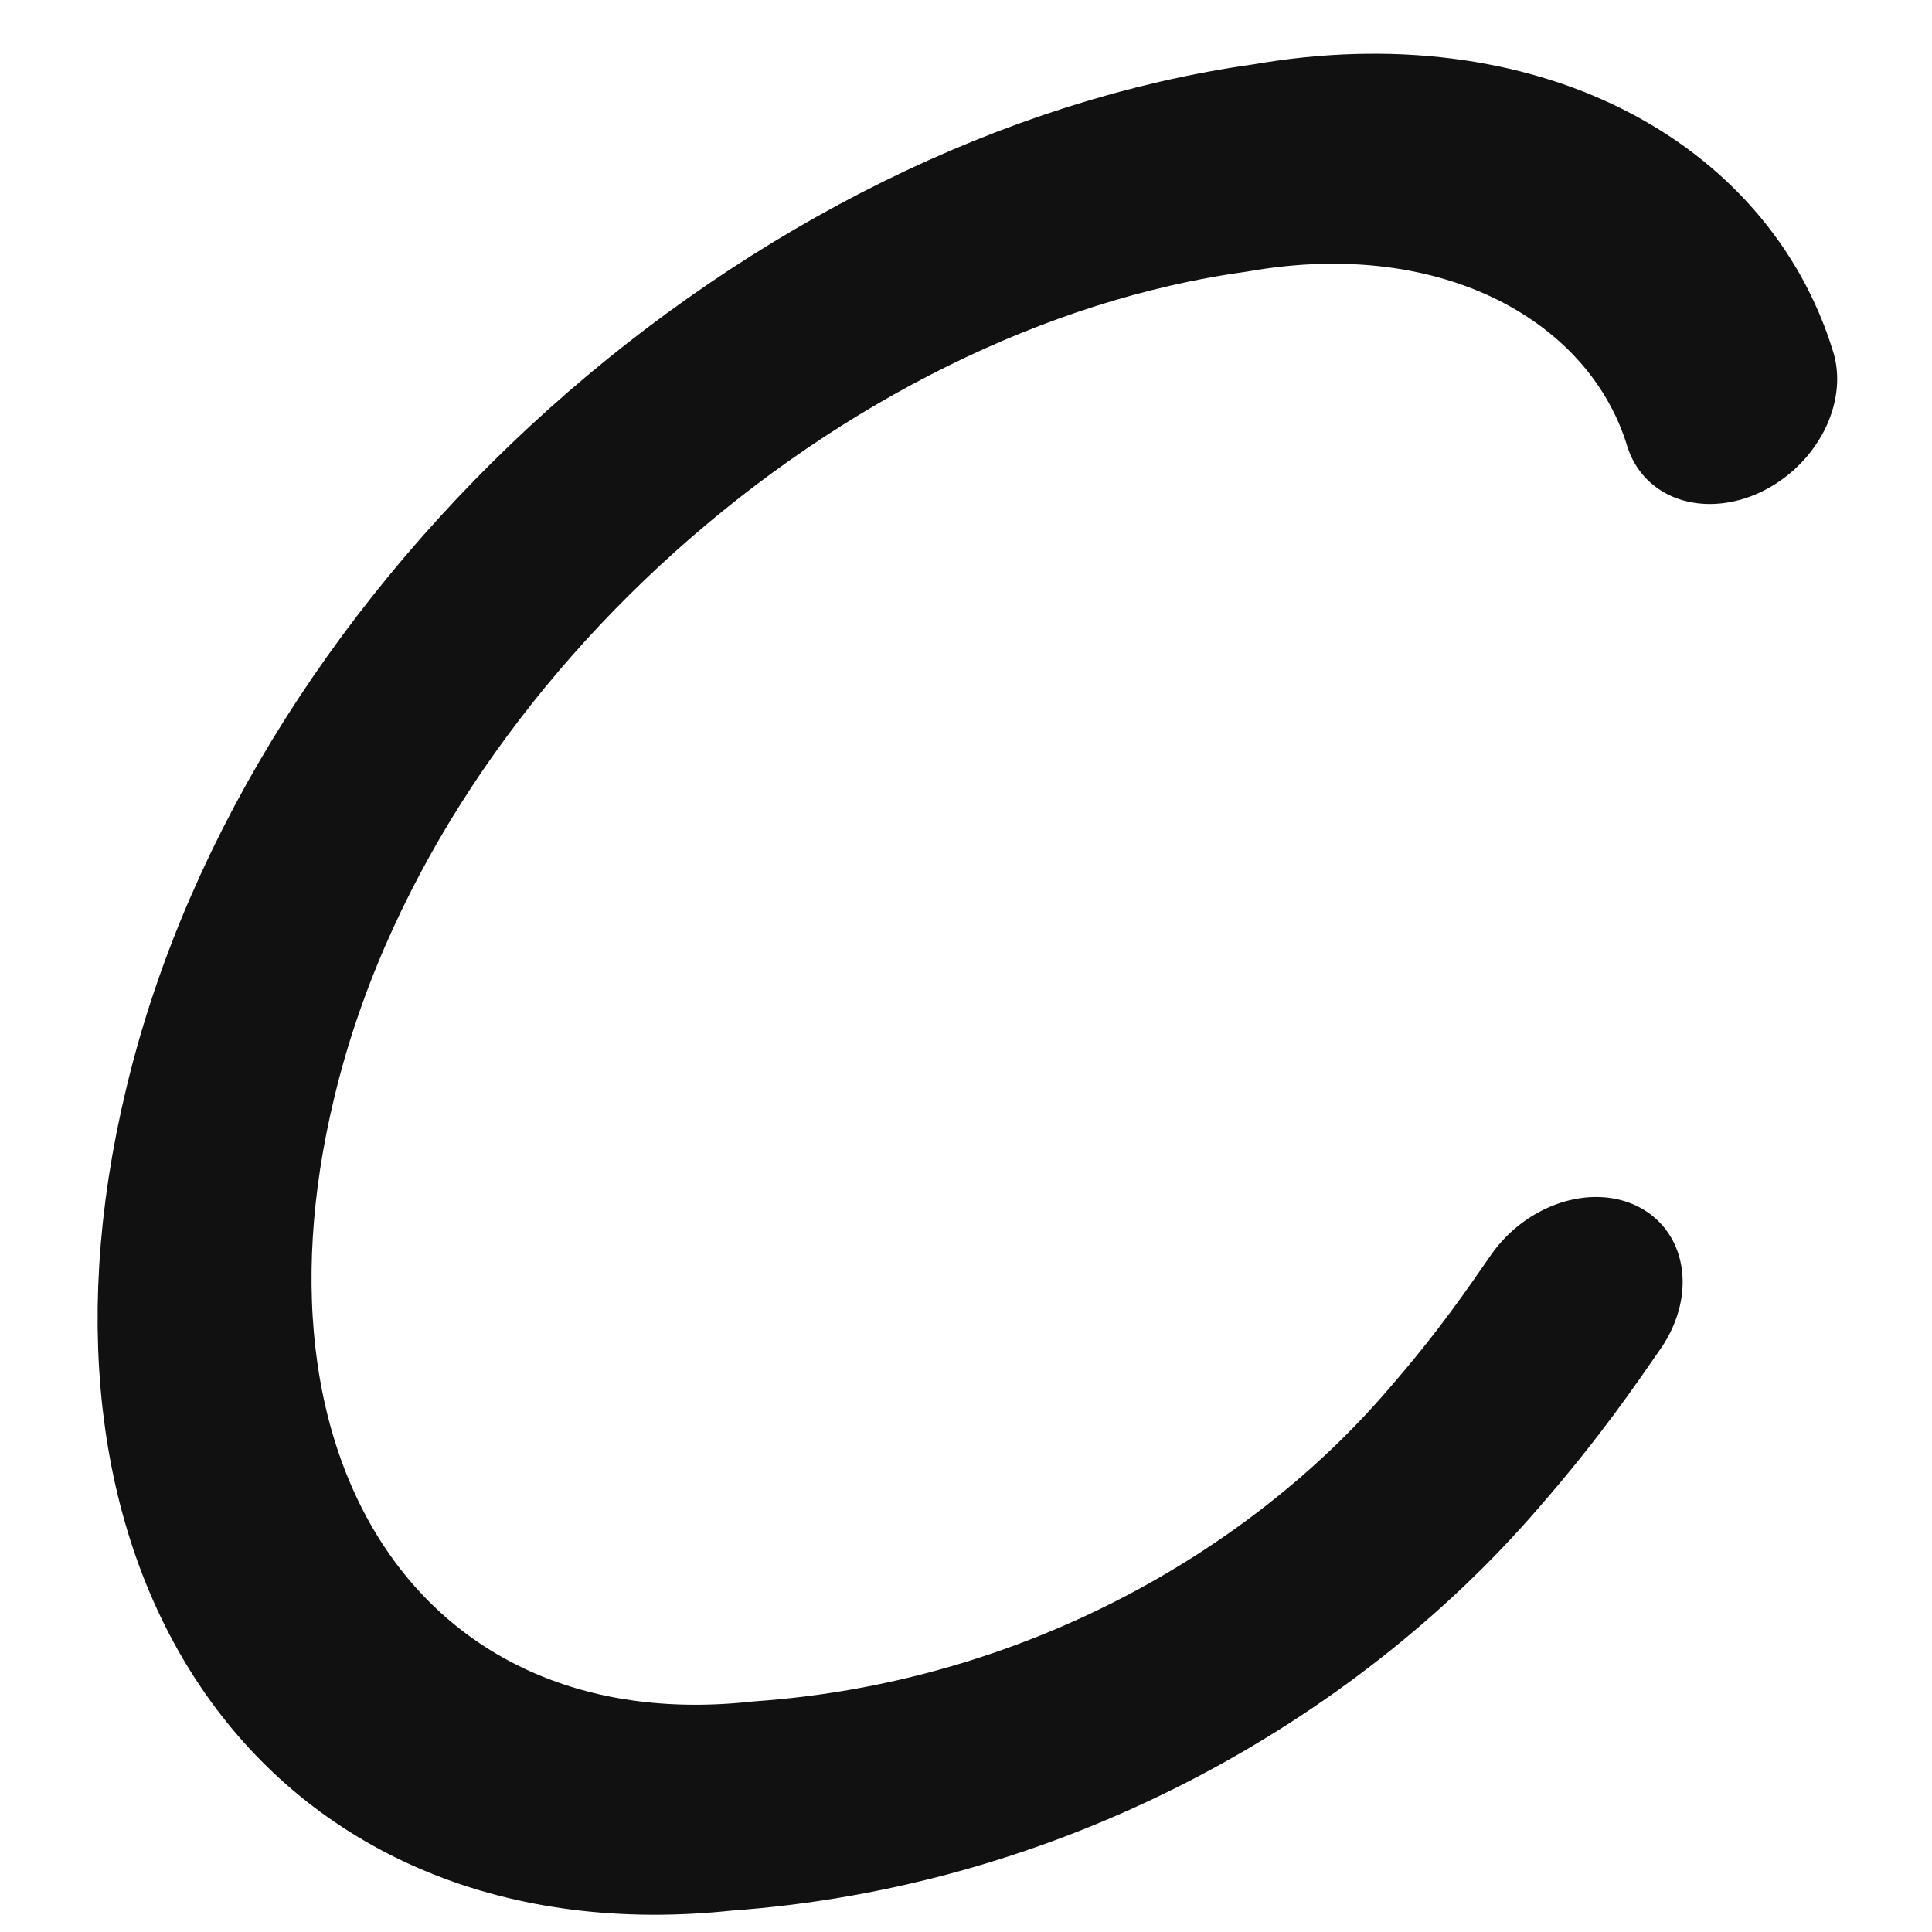
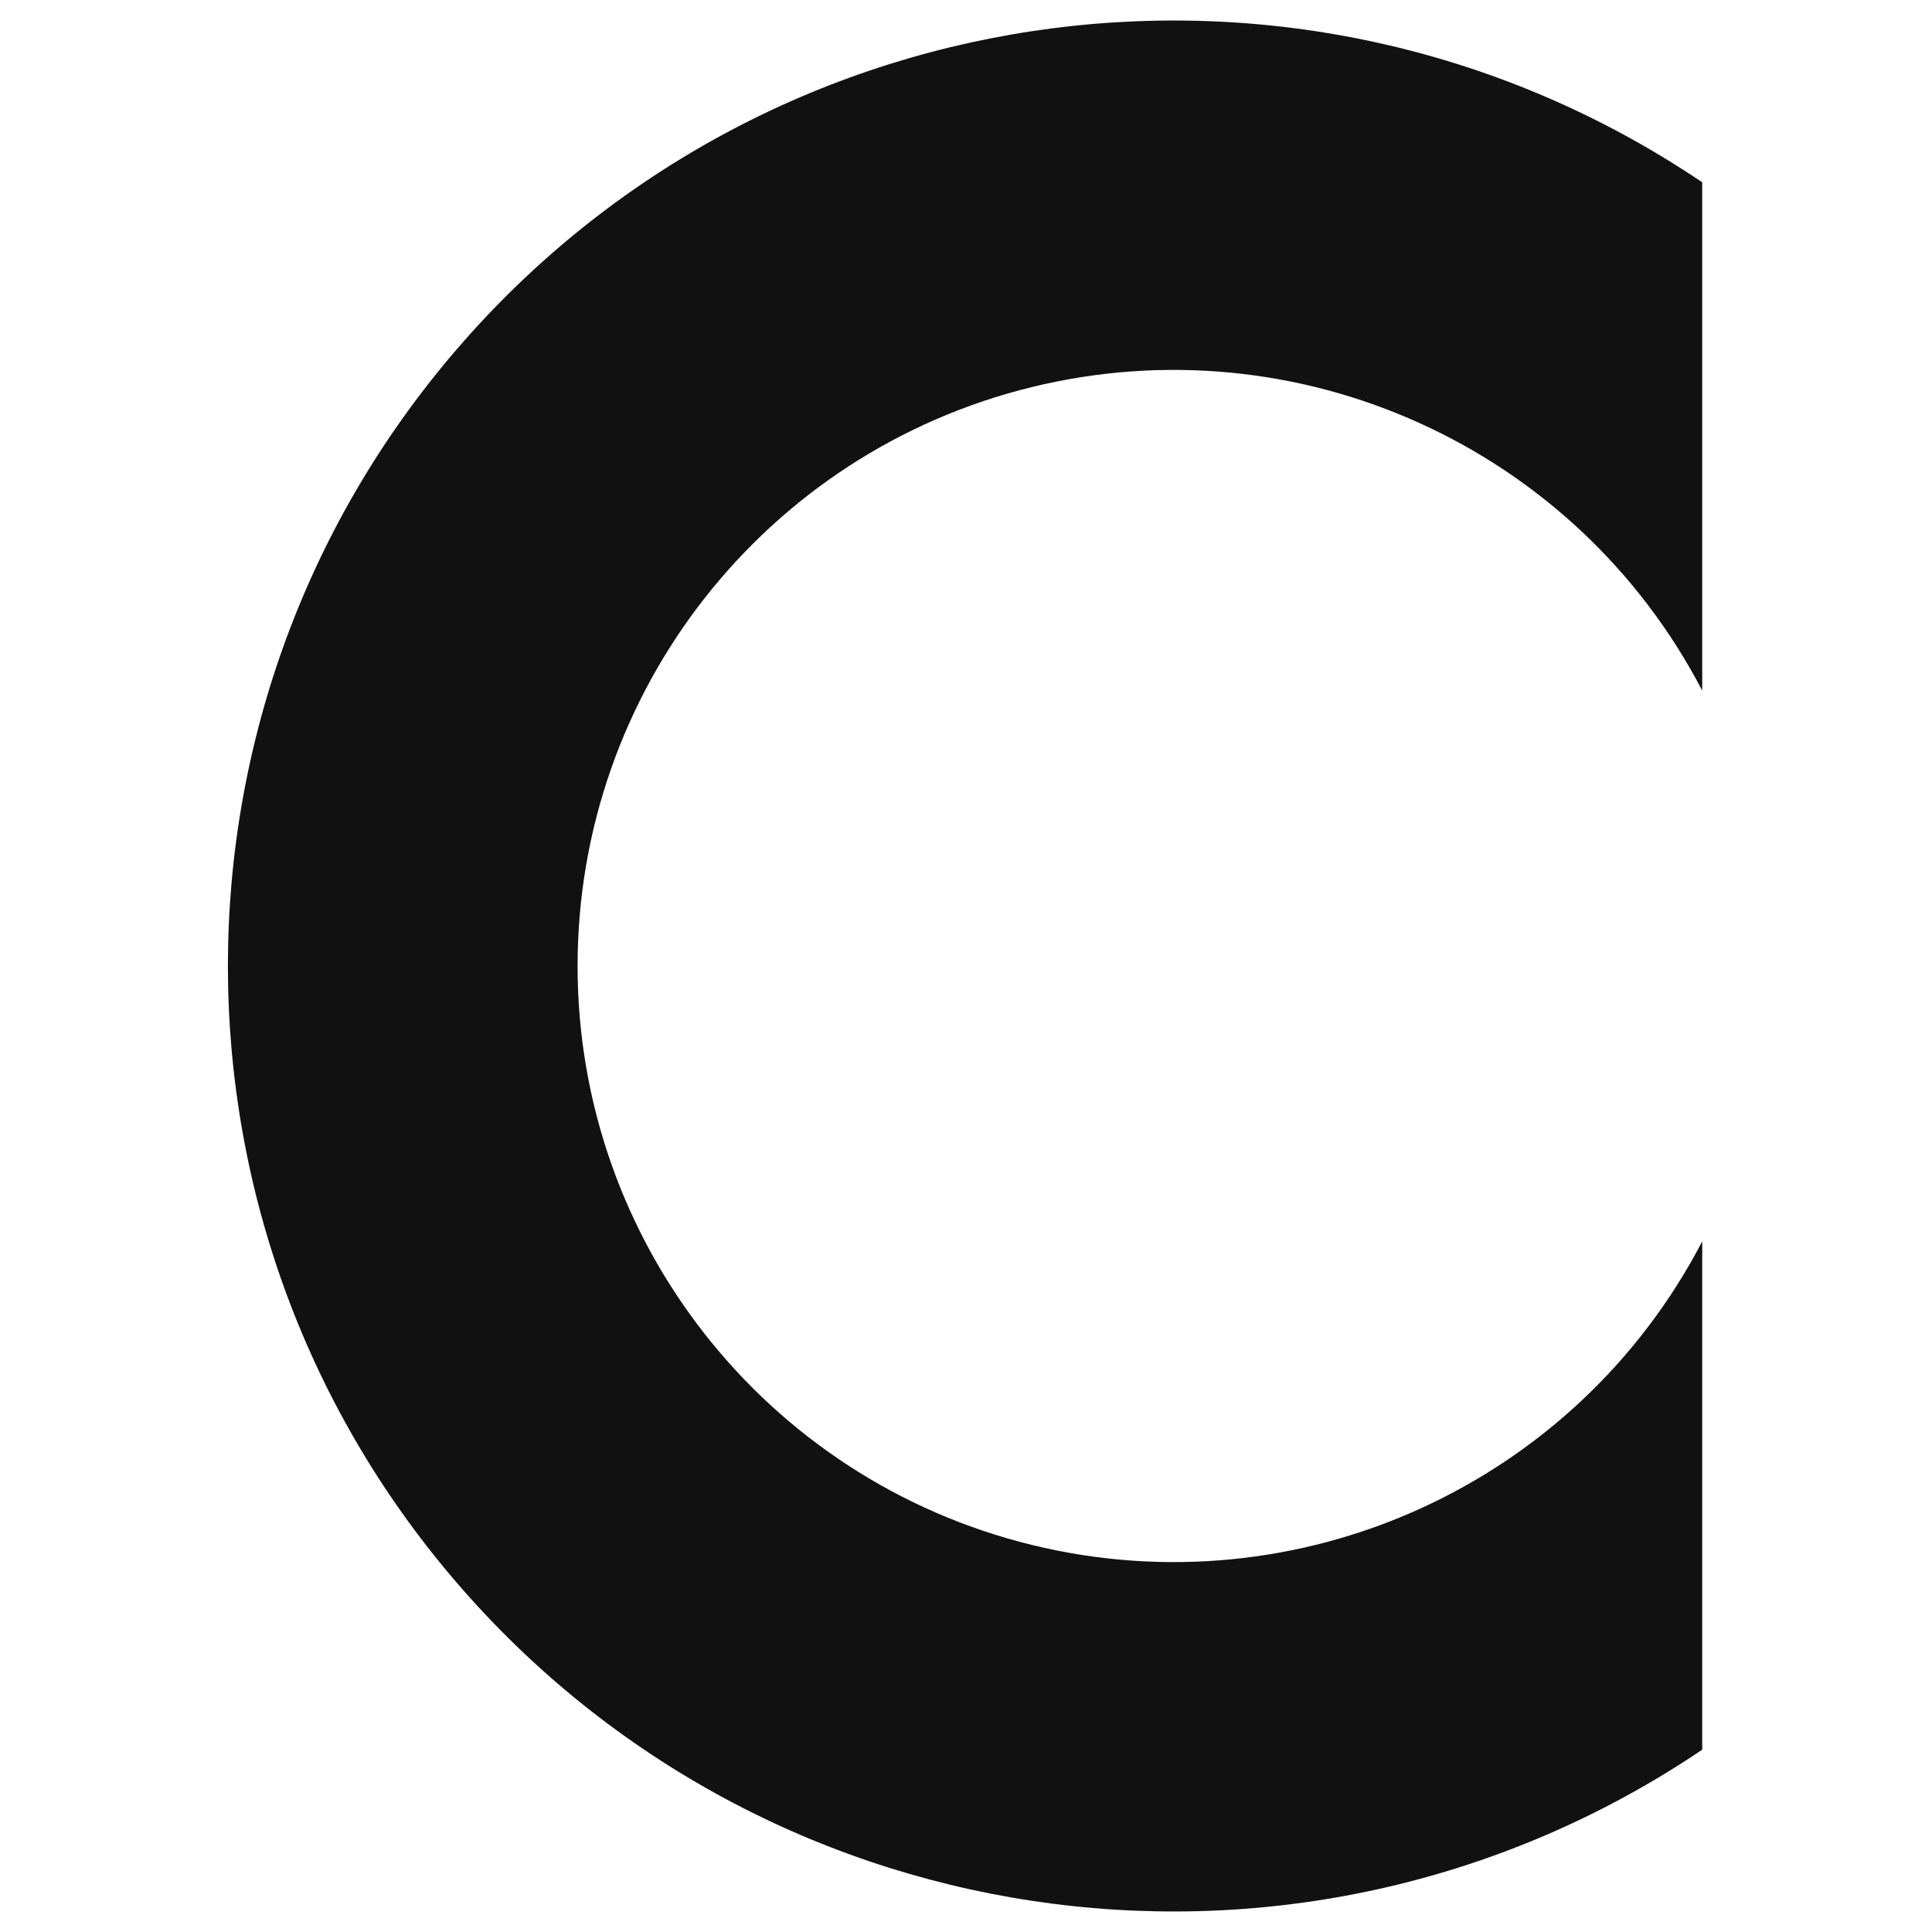
- <svg xmlns="http://www.w3.org/2000/svg" viewBox="20 15 92 92" fill="none">
-   <g transform="translate(12 0) skewX(-11)">
-     <path d="M97 34          C93 26 83 21 72 23          C51 26 33 45 32 67          C31 88 45 103 63 101          C77 100 88 93 94 84          C96.1 80.9 97.2 78.6 98 77" stroke="#111111" stroke-width="10" stroke-linecap="round" stroke-linejoin="round" />
-   </g>
+ <svg xmlns="http://www.w3.org/2000/svg" viewBox="6.9 17 94 94" fill="none">
+   <path d="M89.72 25.87A46 46 0 1 0 89.72 102.13L89.72 77.4A29 29 0 1 1 89.72 50.6Z" fill="#111111" />
</svg>
